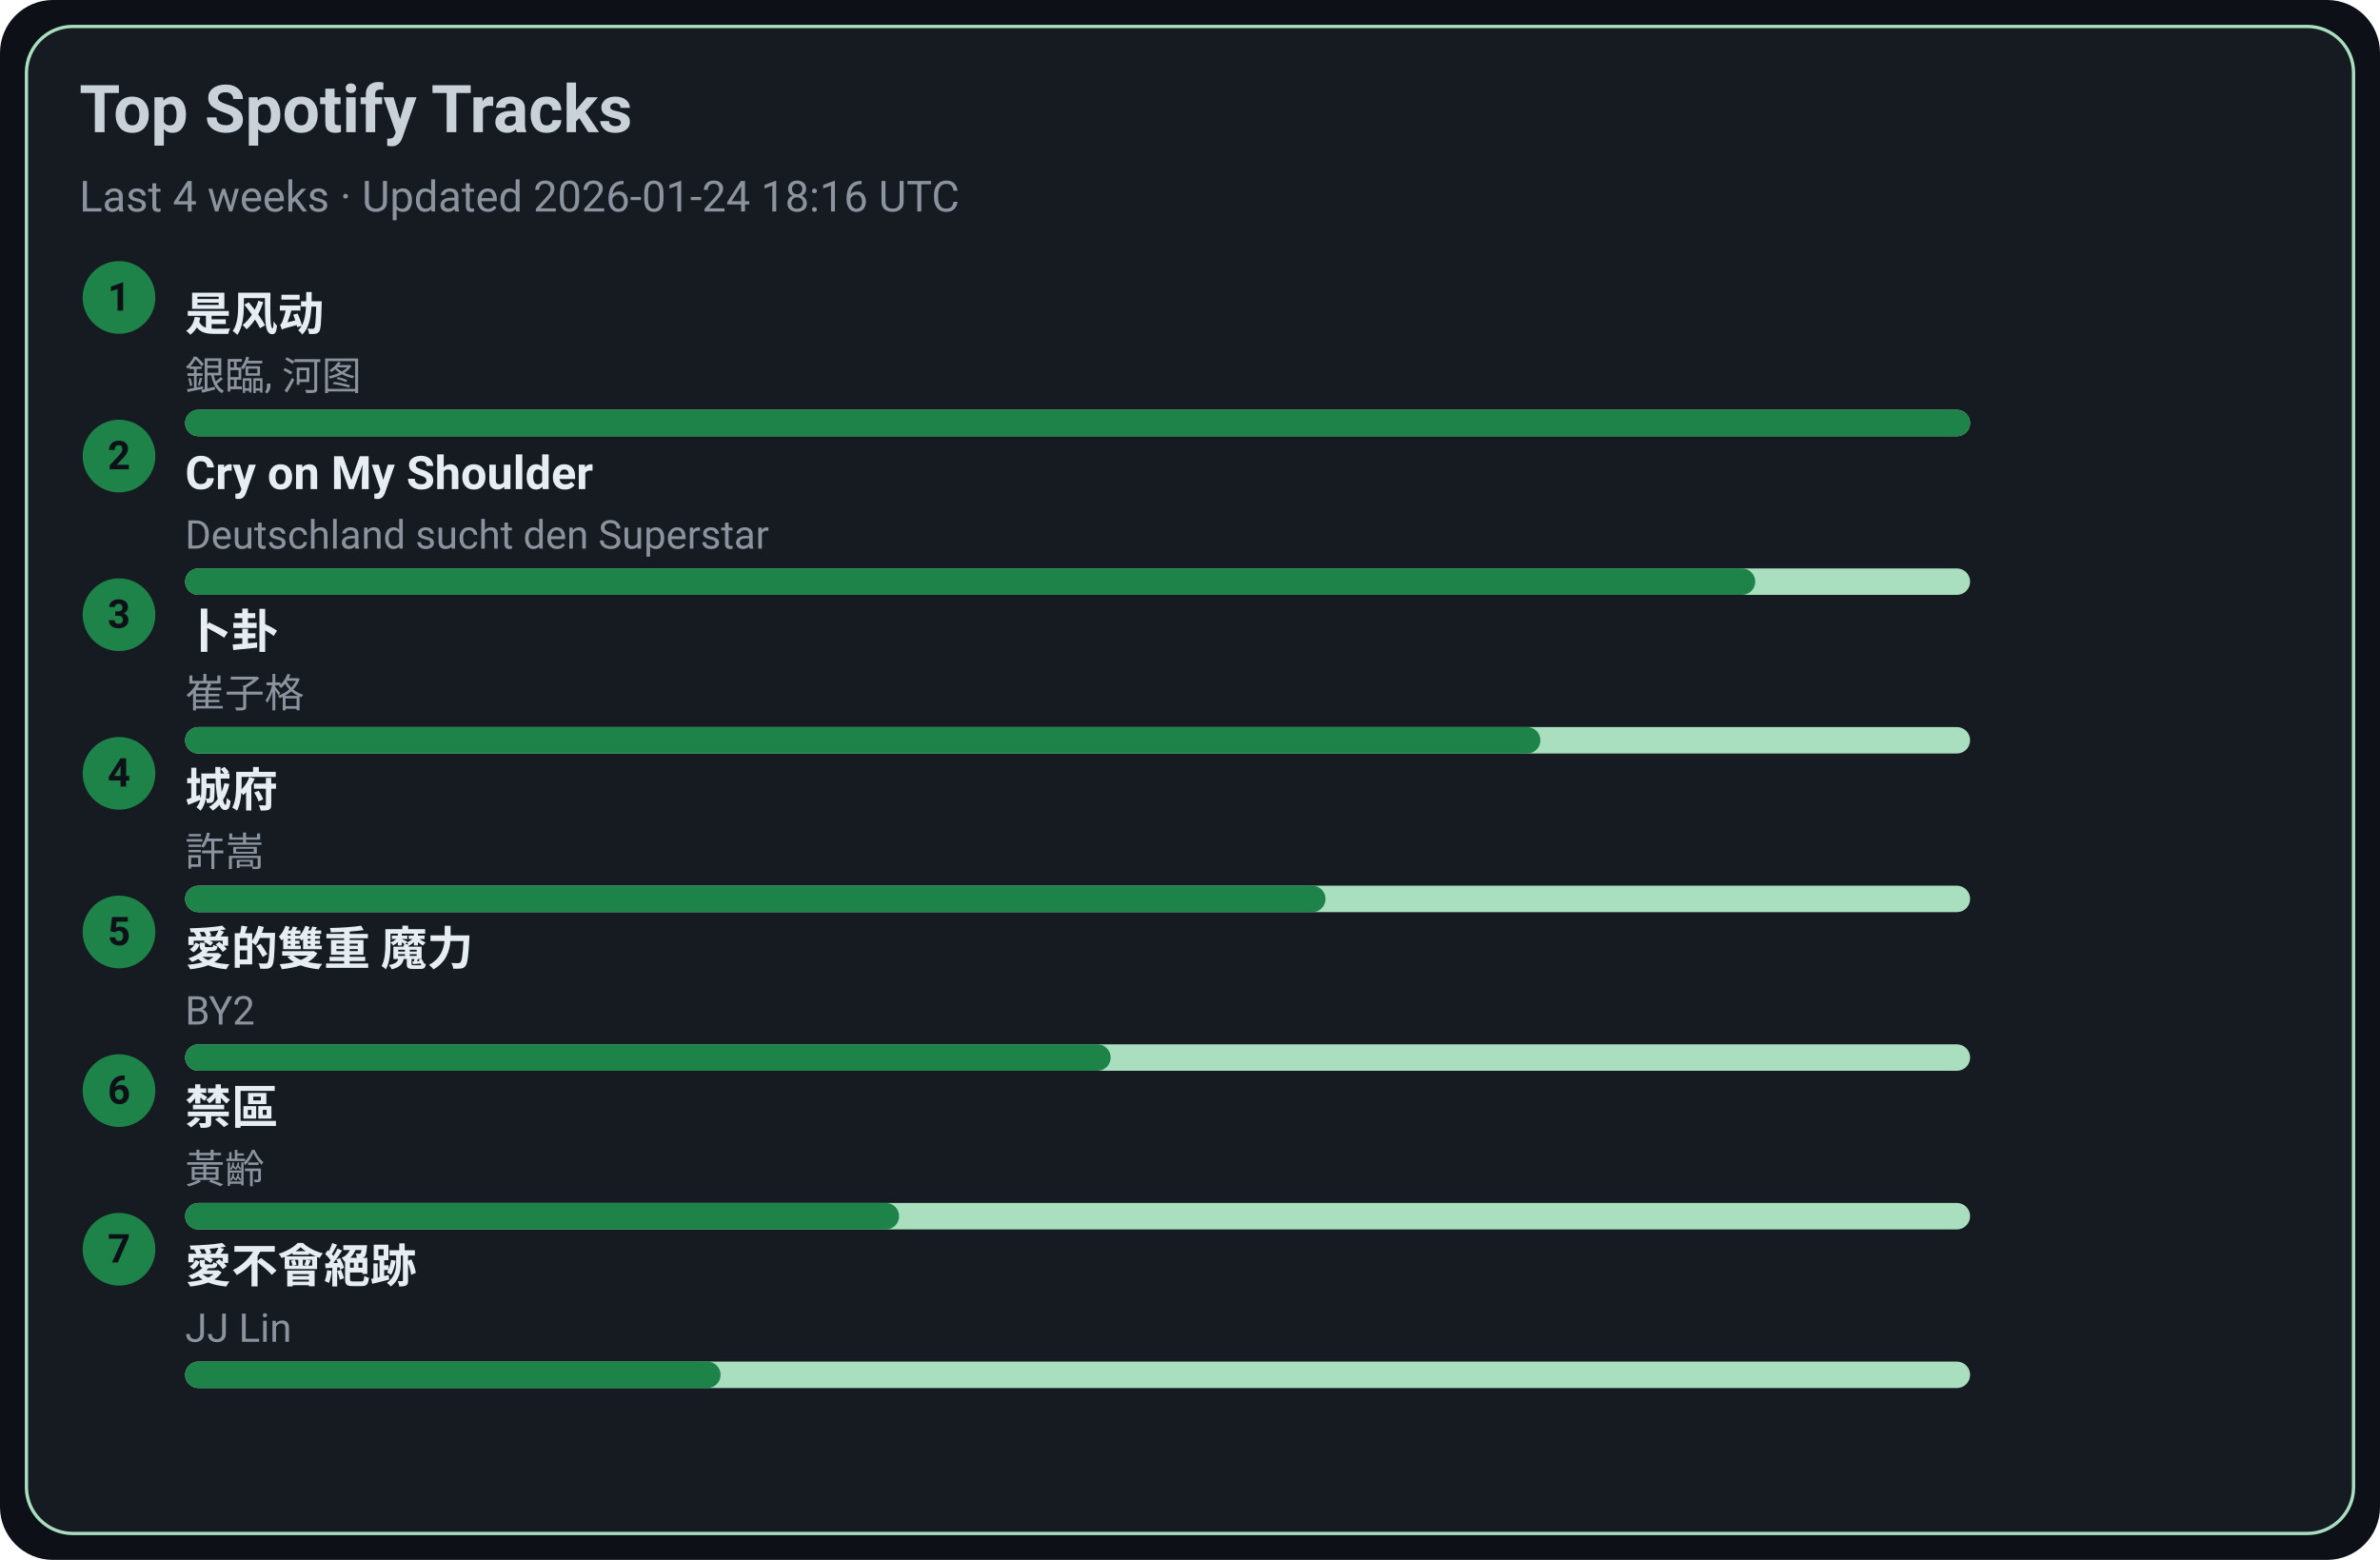
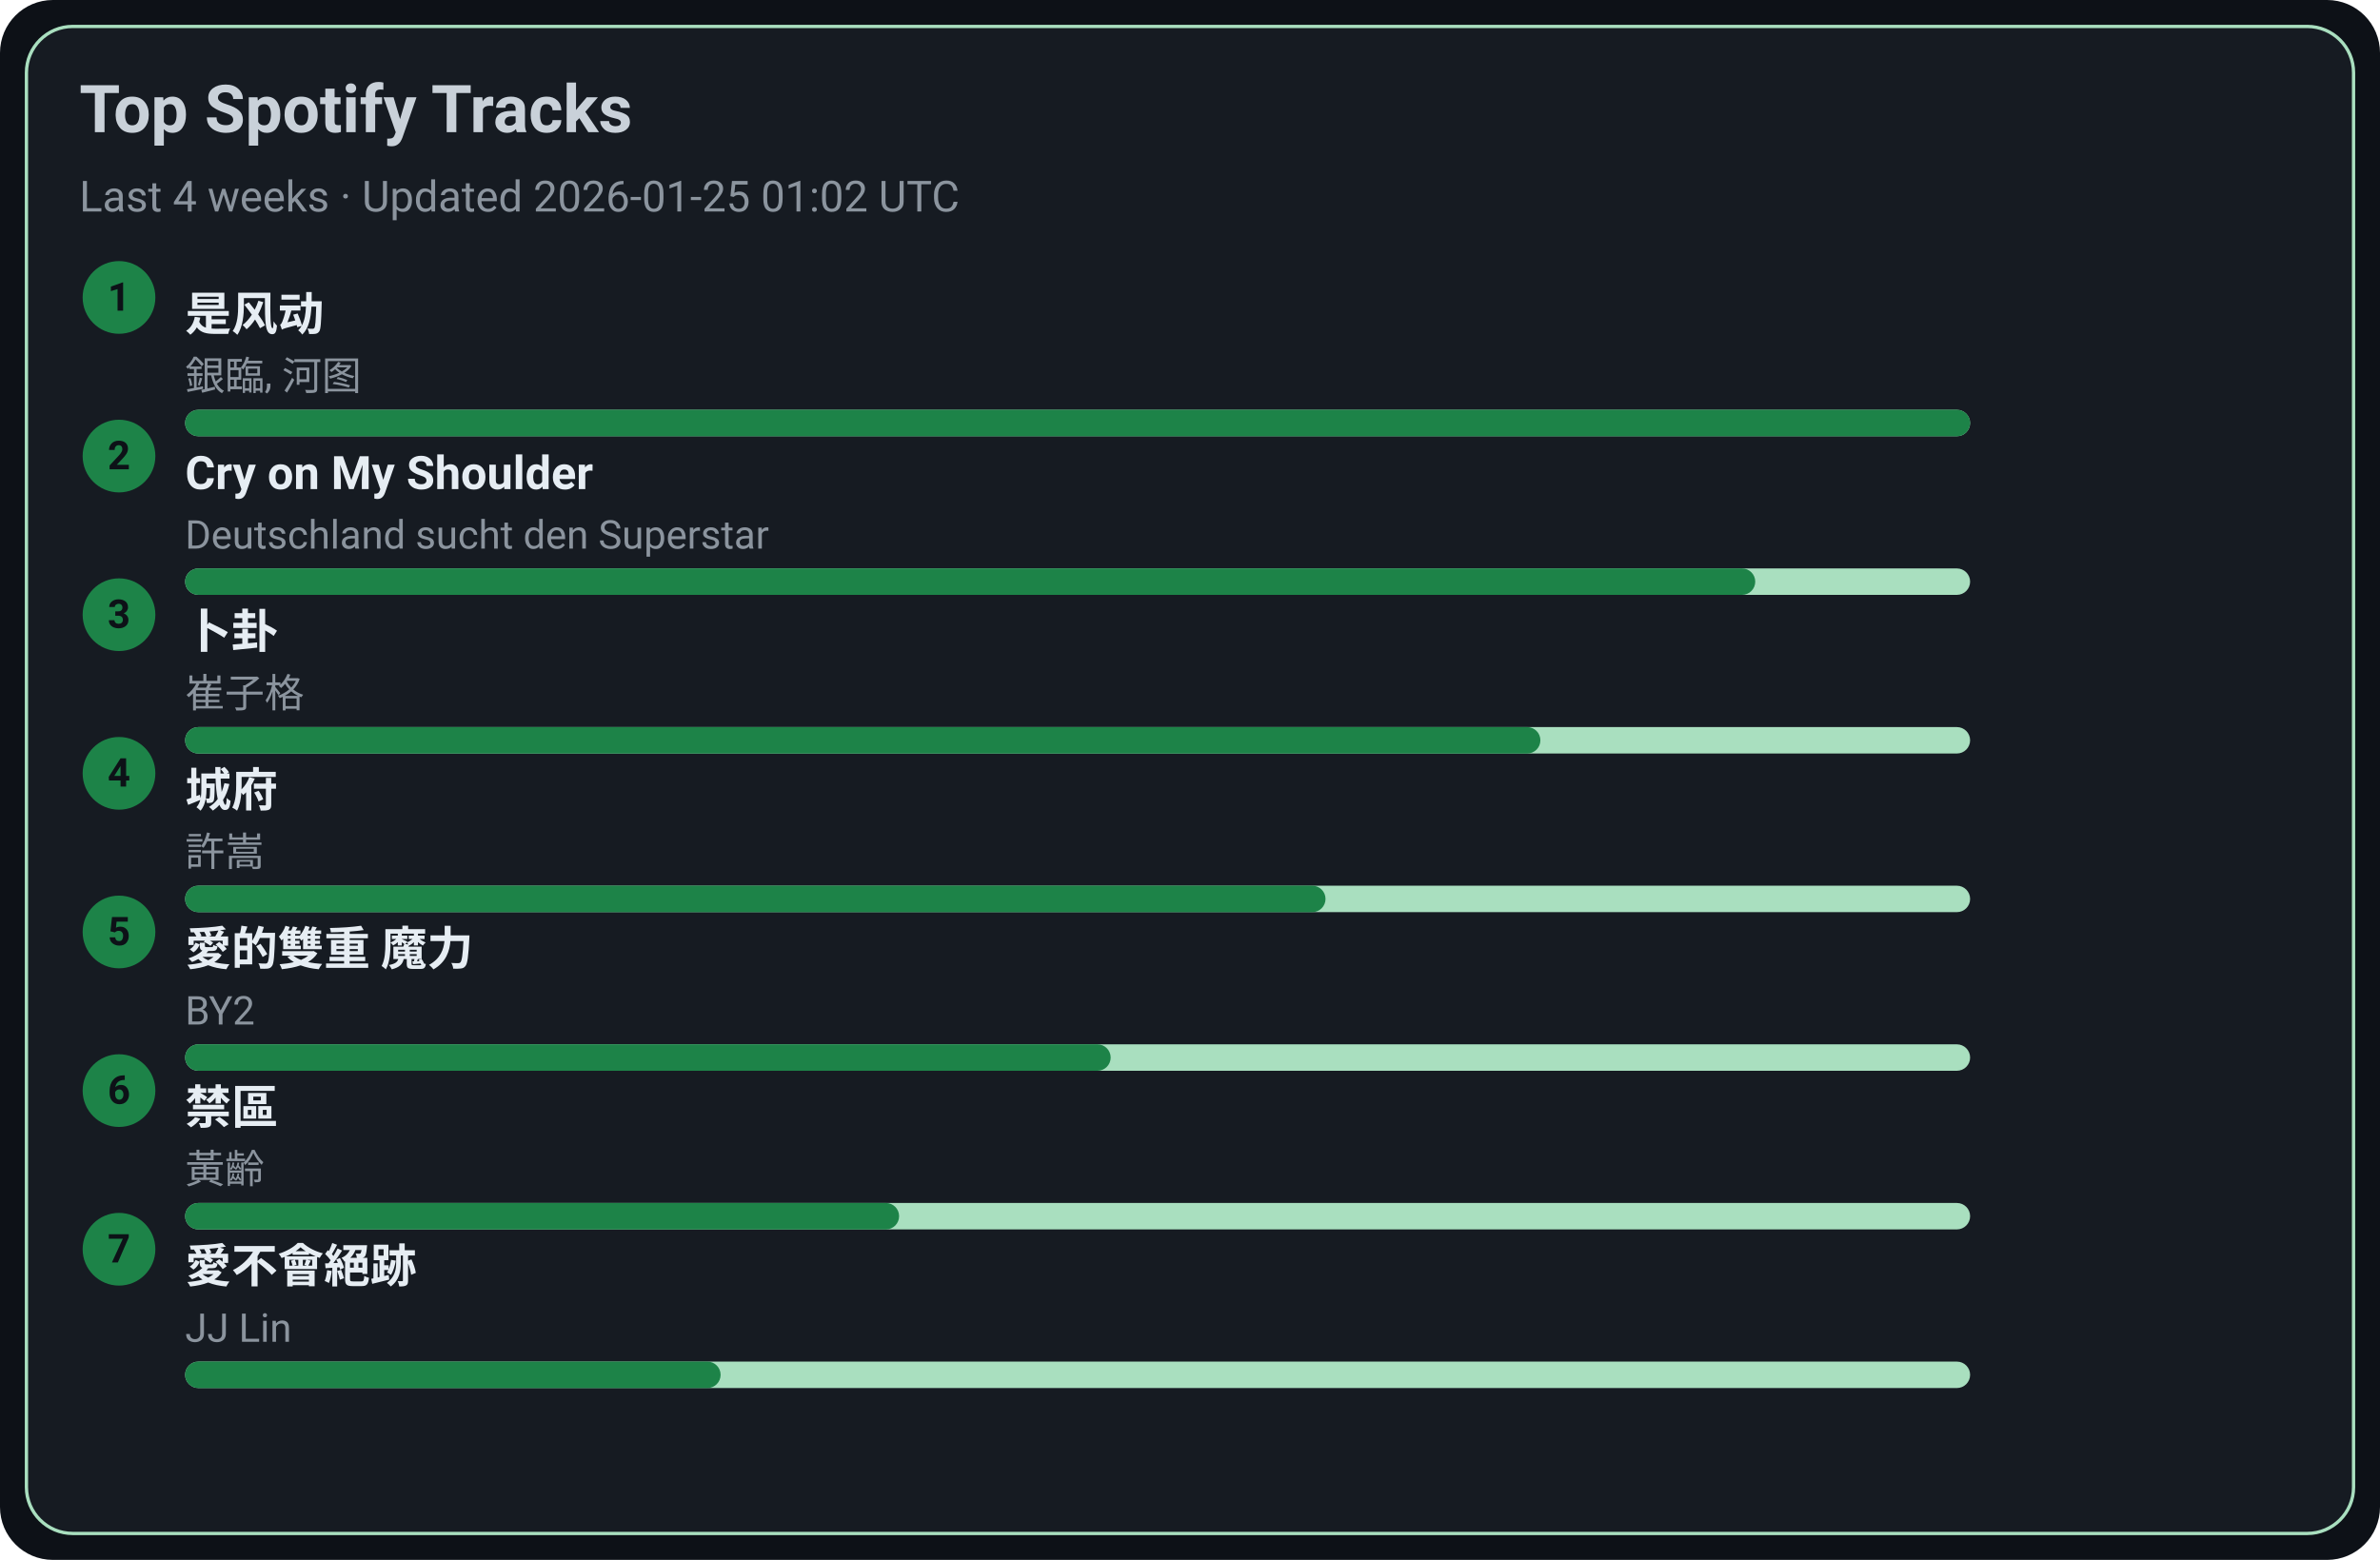
<svg xmlns="http://www.w3.org/2000/svg" width="720" height="472" viewBox="0 0 720 472">
  <style>text{font-family:-apple-system,BlinkMacSystemFont,Segoe UI,Roboto,Ubuntu,Helvetica Neue,Arial,Noto Sans,sans-serif}</style>
  <rect width="720" height="472" rx="16" fill="#0d1117" />
  <rect x="8" y="8" width="704" height="456" rx="14" fill="#161b22" stroke="#A9DFBF" />
  <text x="24" y="40" font-size="20" fill="#c9d1d9" font-weight="600">Top Spotify Tracks</text>
-   <text x="24" y="64" font-size="13" fill="#8b949e">Last 4 weeks · Updated 2026-01-24 18:16 UTC</text>
+   <text x="24" y="64" font-size="13" fill="#8b949e">Last 4 weeks · Updated 2026-01-25 01:02 UTC</text>
  <circle cx="36" cy="90" r="11" fill="#1D8348" />
  <text x="36" y="94" text-anchor="middle" font-size="12" fill="#0d1117" font-weight="700">1</text>
  <a href="https://open.spotify.com/track/3lePQ8c4jq7bTePsXEmslh" target="_blank" rel="noopener noreferrer">
    <text x="56" y="100" font-size="14" fill="#e6edf3" font-weight="600">是风动</text>
  </a>
  <text x="56" y="118" font-size="12" fill="#8b949e">銀臨, 河图</text>
  <rect x="56" y="124" width="540" height="8" rx="4" fill="#A9DFBF" />
  <rect x="56" y="124" width="540" height="8" rx="4" fill="#1D8348" />
  <circle cx="36" cy="138" r="11" fill="#1D8348" />
  <text x="36" y="142" text-anchor="middle" font-size="12" fill="#0d1117" font-weight="700">2</text>
  <a href="https://open.spotify.com/track/6usmG2MoD0C0Lc2pNgCVWV" target="_blank" rel="noopener noreferrer">
    <text x="56" y="148" font-size="14" fill="#e6edf3" font-weight="600">Cry on My Shoulder</text>
  </a>
  <text x="56" y="166" font-size="12" fill="#8b949e">Deutschland sucht den Superstar</text>
  <rect x="56" y="172" width="540" height="8" rx="4" fill="#A9DFBF" />
  <rect x="56" y="172" width="475" height="8" rx="4" fill="#1D8348" />
  <circle cx="36" cy="186" r="11" fill="#1D8348" />
  <text x="36" y="190" text-anchor="middle" font-size="12" fill="#0d1117" font-weight="700">3</text>
  <a href="https://open.spotify.com/track/4ToeYifpQaikbYa7krOD6s" target="_blank" rel="noopener noreferrer">
    <text x="56" y="196" font-size="14" fill="#e6edf3" font-weight="600">卜卦</text>
  </a>
  <text x="56" y="214" font-size="12" fill="#8b949e">崔子格</text>
  <rect x="56" y="220" width="540" height="8" rx="4" fill="#A9DFBF" />
  <rect x="56" y="220" width="410" height="8" rx="4" fill="#1D8348" />
  <circle cx="36" cy="234" r="11" fill="#1D8348" />
  <text x="36" y="238" text-anchor="middle" font-size="12" fill="#0d1117" font-weight="700">4</text>
  <a href="https://open.spotify.com/track/4AmlSf7hye0QVpnHCcEoEw" target="_blank" rel="noopener noreferrer">
    <text x="56" y="244" font-size="14" fill="#e6edf3" font-weight="600">城府</text>
  </a>
  <text x="56" y="262" font-size="12" fill="#8b949e">許嵩</text>
  <rect x="56" y="268" width="540" height="8" rx="4" fill="#A9DFBF" />
  <rect x="56" y="268" width="345" height="8" rx="4" fill="#1D8348" />
  <circle cx="36" cy="282" r="11" fill="#1D8348" />
  <text x="36" y="286" text-anchor="middle" font-size="12" fill="#0d1117" font-weight="700">5</text>
  <a href="https://open.spotify.com/track/0yYmS4k3R0TTdDhvOBxRVp" target="_blank" rel="noopener noreferrer">
    <text x="56" y="292" font-size="14" fill="#e6edf3" font-weight="600">愛的雙重 魔力</text>
  </a>
  <text x="56" y="310" font-size="12" fill="#8b949e">BY2</text>
  <rect x="56" y="316" width="540" height="8" rx="4" fill="#A9DFBF" />
  <rect x="56" y="316" width="280" height="8" rx="4" fill="#1D8348" />
  <circle cx="36" cy="330" r="11" fill="#1D8348" />
  <text x="36" y="334" text-anchor="middle" font-size="12" fill="#0d1117" font-weight="700">6</text>
  <a href="https://open.spotify.com/track/5HAMeMgu9hGL5a8ZwNz6cp" target="_blank" rel="noopener noreferrer">
    <text x="56" y="340" font-size="14" fill="#e6edf3" font-weight="600">禁區</text>
  </a>
  <text x="56" y="358" font-size="12" fill="#8b949e">黃齡</text>
  <rect x="56" y="364" width="540" height="8" rx="4" fill="#A9DFBF" />
  <rect x="56" y="364" width="216" height="8" rx="4" fill="#1D8348" />
  <circle cx="36" cy="378" r="11" fill="#1D8348" />
  <text x="36" y="382" text-anchor="middle" font-size="12" fill="#0d1117" font-weight="700">7</text>
  <a href="https://open.spotify.com/track/3zP4GbFEI4GLJMblRgLmdK" target="_blank" rel="noopener noreferrer">
    <text x="56" y="388" font-size="14" fill="#e6edf3" font-weight="600">愛不會絕跡</text>
  </a>
  <text x="56" y="406" font-size="12" fill="#8b949e">JJ Lin</text>
  <rect x="56" y="412" width="540" height="8" rx="4" fill="#A9DFBF" />
  <rect x="56" y="412" width="162" height="8" rx="4" fill="#1D8348" />
</svg>
